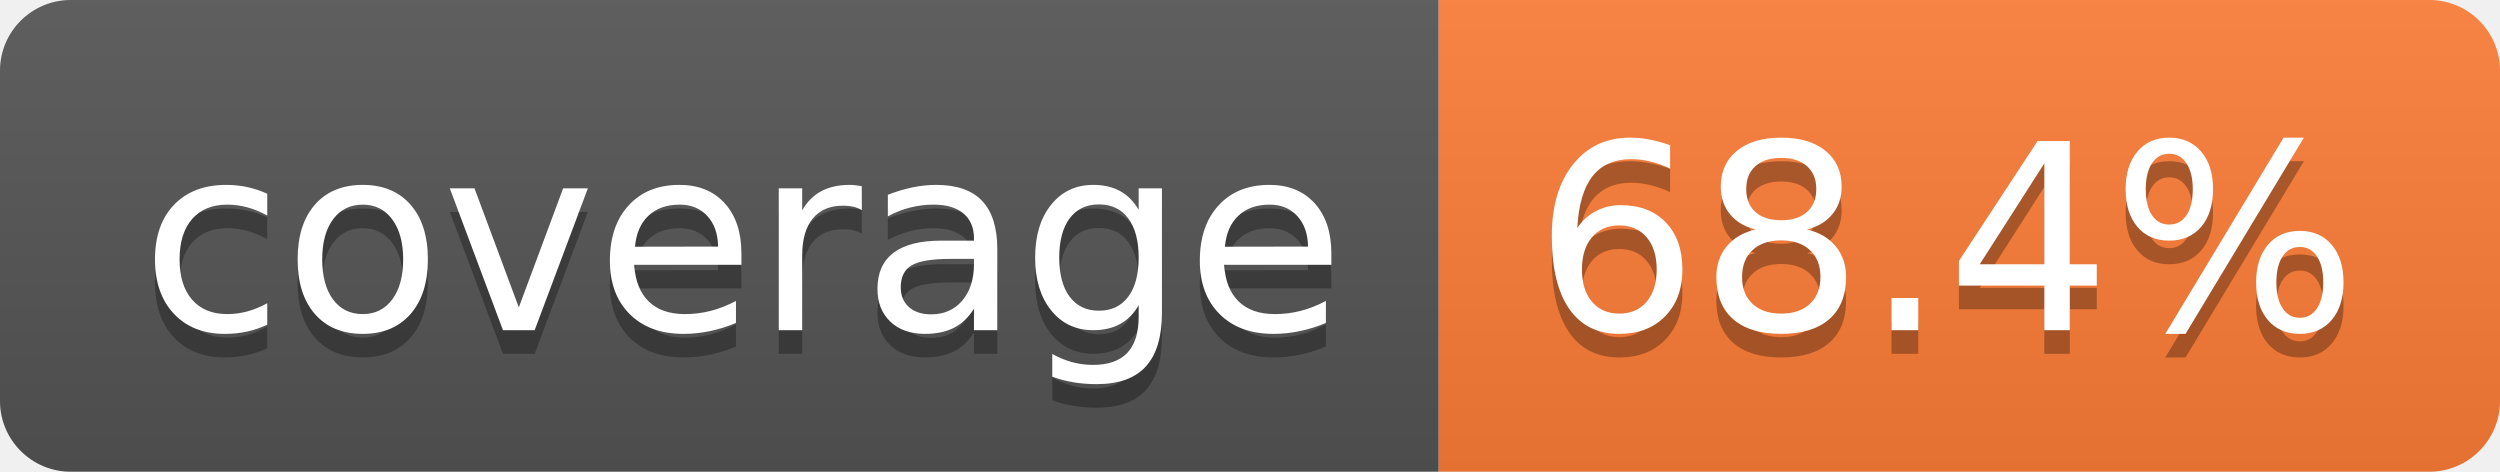
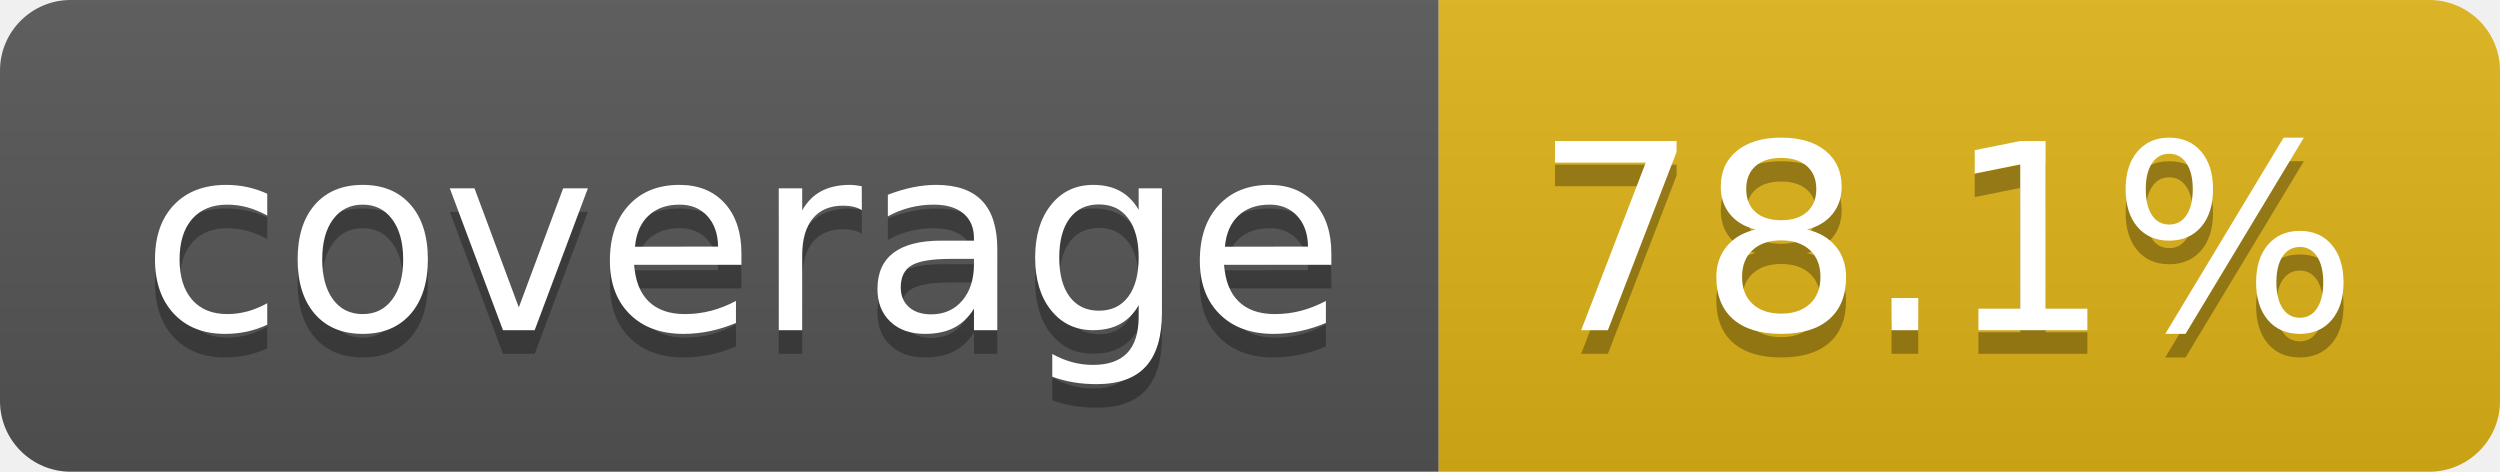
- <svg xmlns="http://www.w3.org/2000/svg" width="106" height="20" role="img" aria-label="coverage: 68.4%">
+ <svg xmlns="http://www.w3.org/2000/svg" width="106" height="20" role="img" aria-label="coverage: 78.1%">
  <linearGradient id="s" x2="0" y2="100%">
    <stop offset="0" stop-color="#bbb" stop-opacity=".1" />
    <stop offset="1" stop-opacity=".1" />
  </linearGradient>
  <clipPath id="r">
    <rect width="106" height="20" rx="3" fill="#fff" />
  </clipPath>
  <g clip-path="url(#r)">
    <rect width="61" height="20" fill="#555" />
-     <rect x="61" width="45" height="20" fill="#fe7d37" />
+     <rect x="61" width="45" height="20" fill="#dfb317" />
    <rect width="106" height="20" fill="url(#s)" />
  </g>
  <g fill="#fff" text-anchor="middle" font-family="Verdana,Geneva,DejaVu Sans,sans-serif" text-rendering="geometricPrecision" font-size="110">
    <text aria-hidden="true" x="315" y="150" fill="#010101" fill-opacity=".3" transform="scale(.1)" textLength="510">coverage</text>
    <text x="315" y="140" transform="scale(.1)" fill="#fff" textLength="510">coverage</text>
-     <text aria-hidden="true" x="825" y="150" fill="#010101" fill-opacity=".3" transform="scale(.1)" textLength="350">68.4%</text>
-     <text x="825" y="140" transform="scale(.1)" fill="#fff" textLength="350">68.4%</text>
+     <text aria-hidden="true" x="825" y="150" fill="#010101" fill-opacity=".3" transform="scale(.1)" textLength="350">78.1%</text>
+     <text x="825" y="140" transform="scale(.1)" fill="#fff" textLength="350">78.1%</text>
  </g>
</svg>
